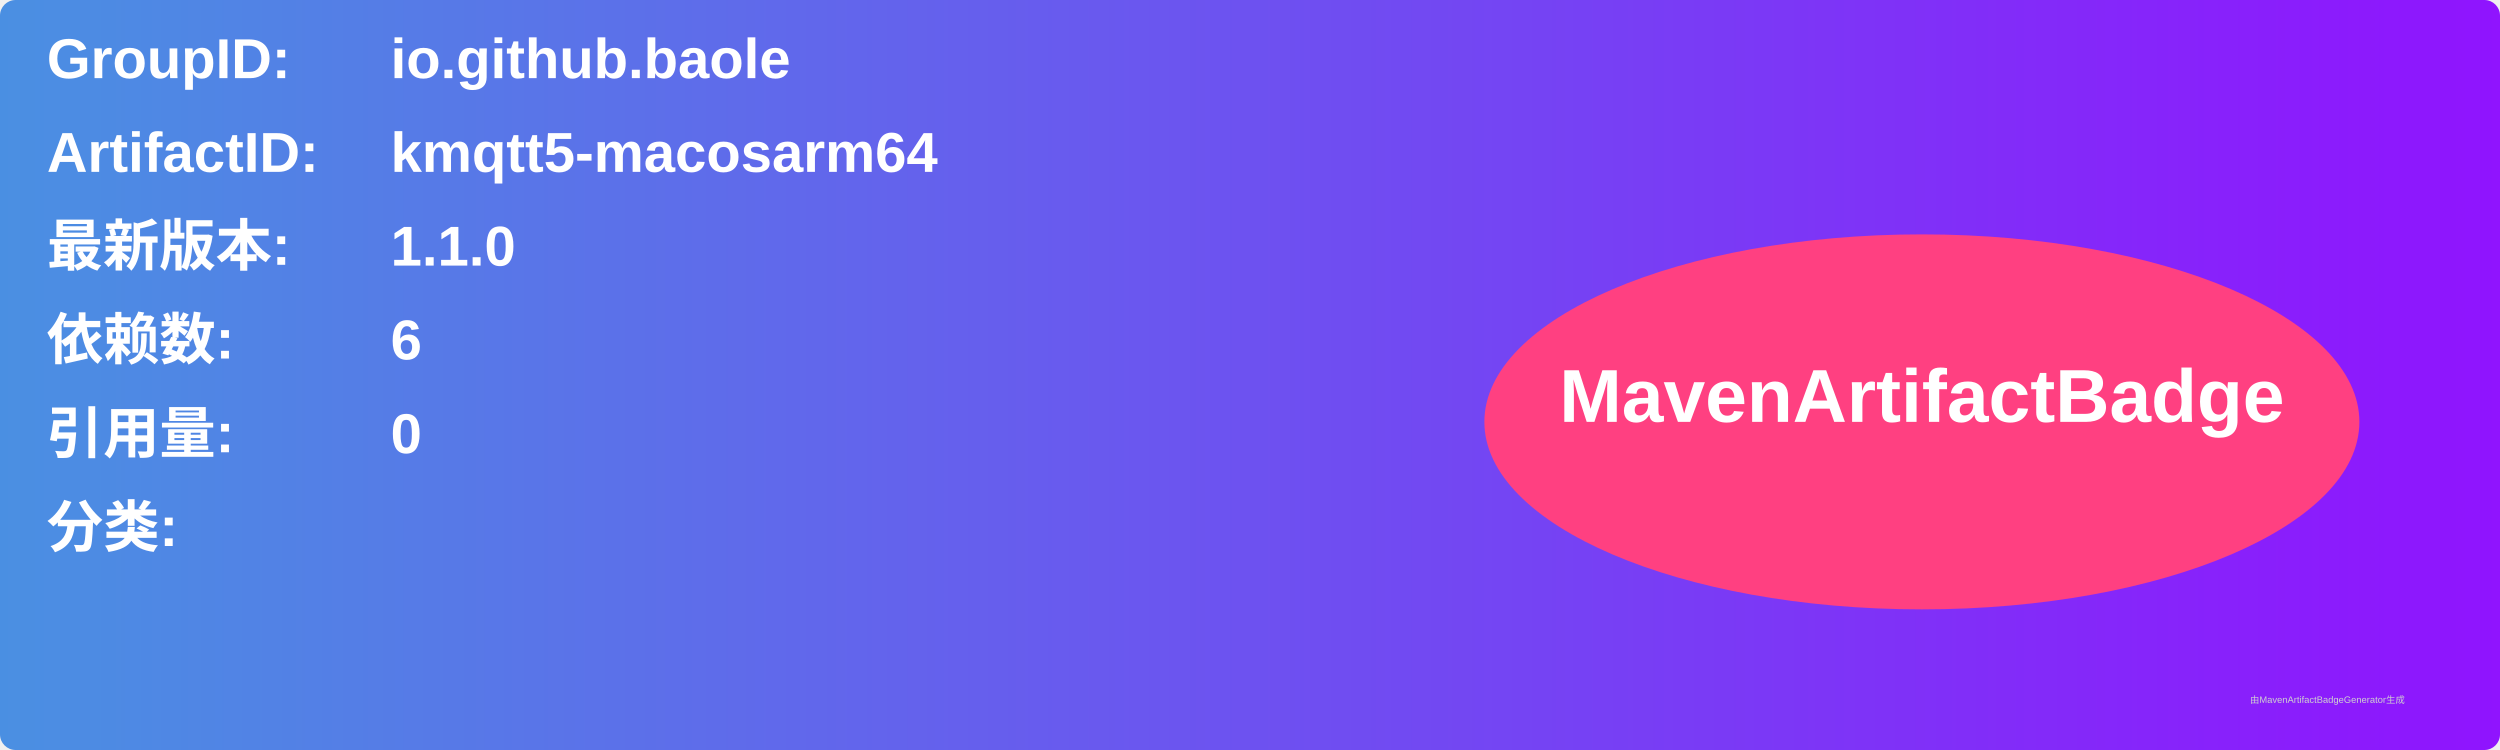
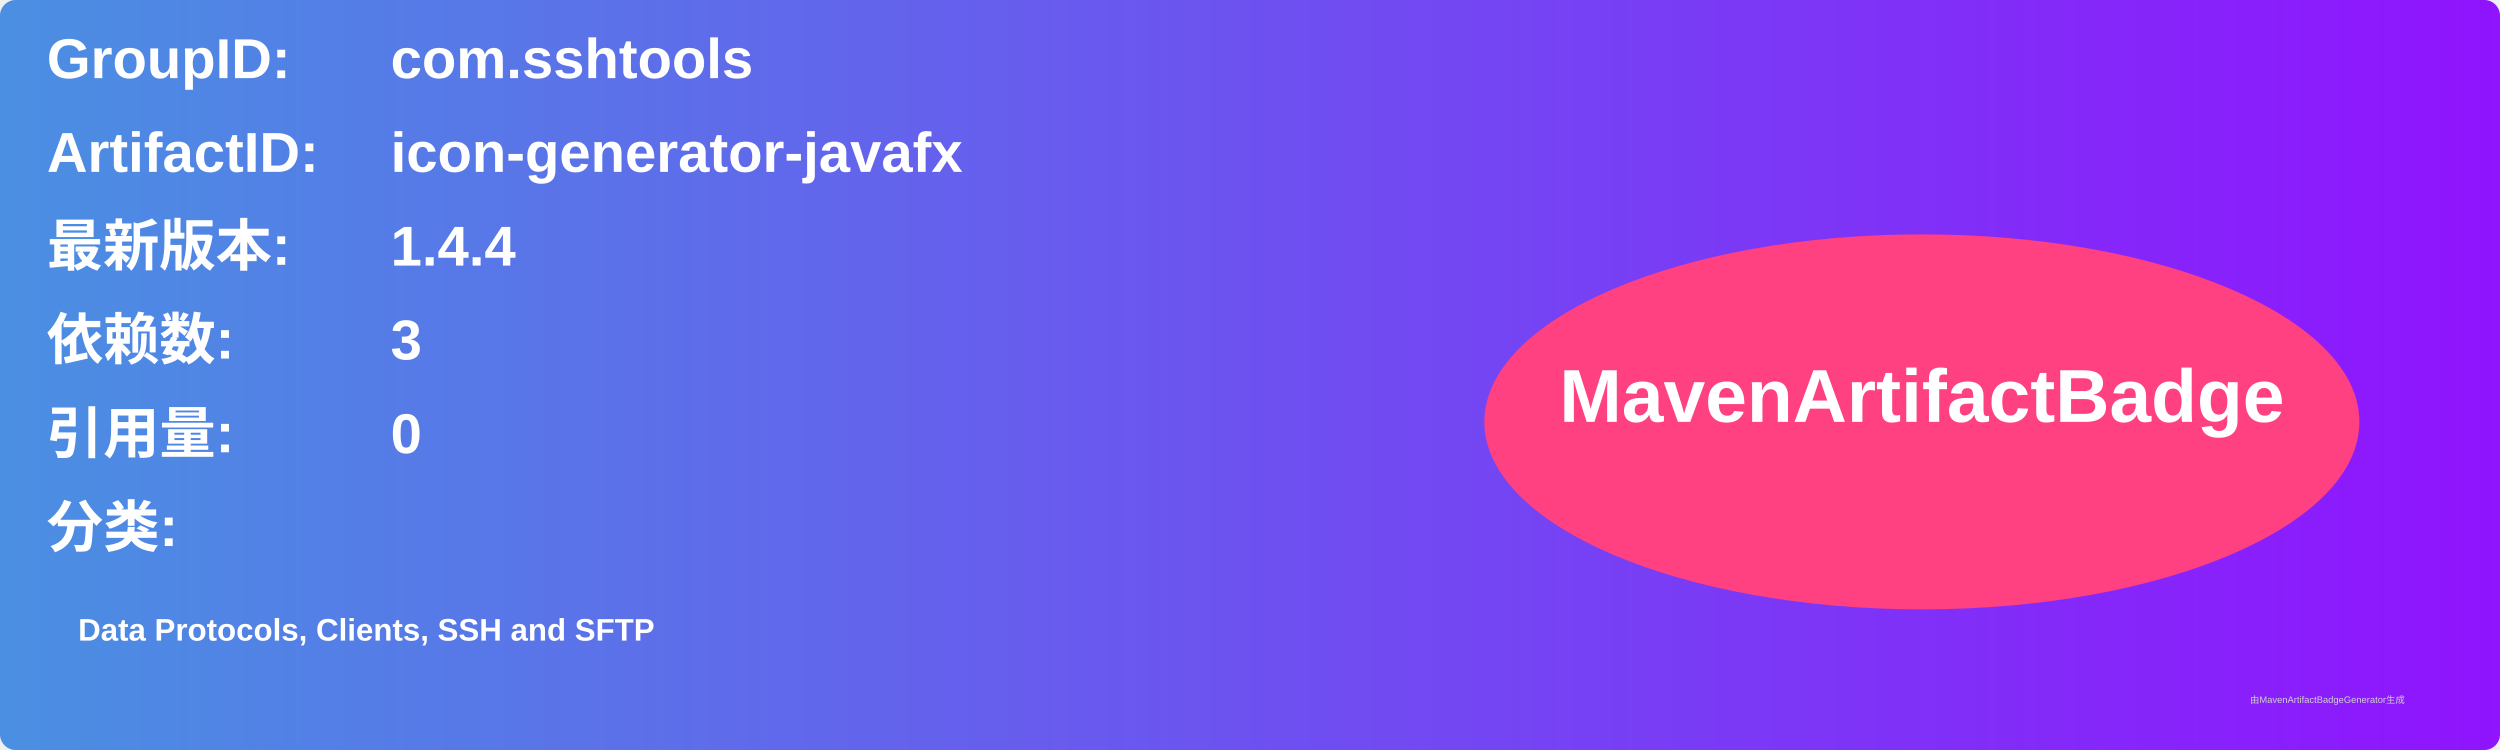
<svg xmlns="http://www.w3.org/2000/svg" width="800" height="240" viewBox="0 0 800 240">
  <linearGradient id="grad" x1="0%" y1="0%" x2="100%" y2="0%">
    <stop offset="0%" stop-color="#4a90e2" />
    <stop offset="100%" stop-color="#9013fe" />
  </linearGradient>
  <rect width="100%" height="100%" rx="5" ry="5" fill="url(#grad)" />
  <g transform="translate(15, 15)">
    <text x="0" y="10" font-family="Arial" font-size="18" fill="white" font-weight="bold" width="260">GroupID:</text>
-     <text x="110" y="10" font-family="Arial" font-size="18" fill="white" font-weight="bold" width="460">io.github.baole</text>
+     <text x="110" y="10" font-family="Arial" font-size="18" fill="white" font-weight="bold" width="460">com.sshtools</text>
    <text x="0" y="40" font-family="Arial" font-size="18" fill="white" font-weight="bold" width="260">ArtifactID:</text>
-     <text x="110" y="40" font-family="Arial" font-size="18" fill="white" font-weight="bold" width="460">kmqtt5-macosarm64</text>
+     <text x="110" y="40" font-family="Arial" font-size="18" fill="white" font-weight="bold" width="460">icon-generator-javafx</text>
    <text x="0" y="70" font-family="Arial" font-size="18" fill="white" font-weight="bold">最新版本:</text>
    <text x="110" y="70" font-family="Arial" font-size="18" fill="white" font-weight="bold">
-       <tspan font-weight="bold">1.1.0</tspan>
+       <tspan font-weight="bold">1.4.4</tspan>
    </text>
    <text x="0" y="100" font-family="Arial" font-size="18" fill="white" font-weight="bold">依赖数: </text>
    <text x="110" y="100" font-family="Arial" font-size="18" fill="white">
-       <tspan font-weight="bold">6</tspan>
+       <tspan font-weight="bold">3</tspan>
    </text>
    <text x="0" y="130" font-family="Arial" font-size="18" fill="white" font-weight="bold">引用量: </text>
    <text x="110" y="130" font-family="Arial" font-size="18" fill="white">
      <tspan font-weight="bold">0</tspan>
    </text>
    <text x="0" y="160" font-family="Arial" font-size="18" fill="white" font-weight="bold">分类:</text>
    <text x="10" y="190" font-family="Arial" font-size="10" fill="white">
-       <tspan font-weight="bold" />
+       <tspan font-weight="bold">Data Protocols, Clients, SSH and SFTP</tspan>
    </text>
    <ellipse cx="600" cy="120" rx="140" ry="60" fill="#ff4081" />
    <text x="600" y="120" text-anchor="middle" font-family="Arial" font-size="24" fill="white" font-weight="bold">MavenArtifactBadge</text>
  </g>
  <text x="720" y="225" font-family="Arial" font-size="3" fill="#d0d0d0">由MavenArtifactBadgeGenerator生成</text>
</svg>
